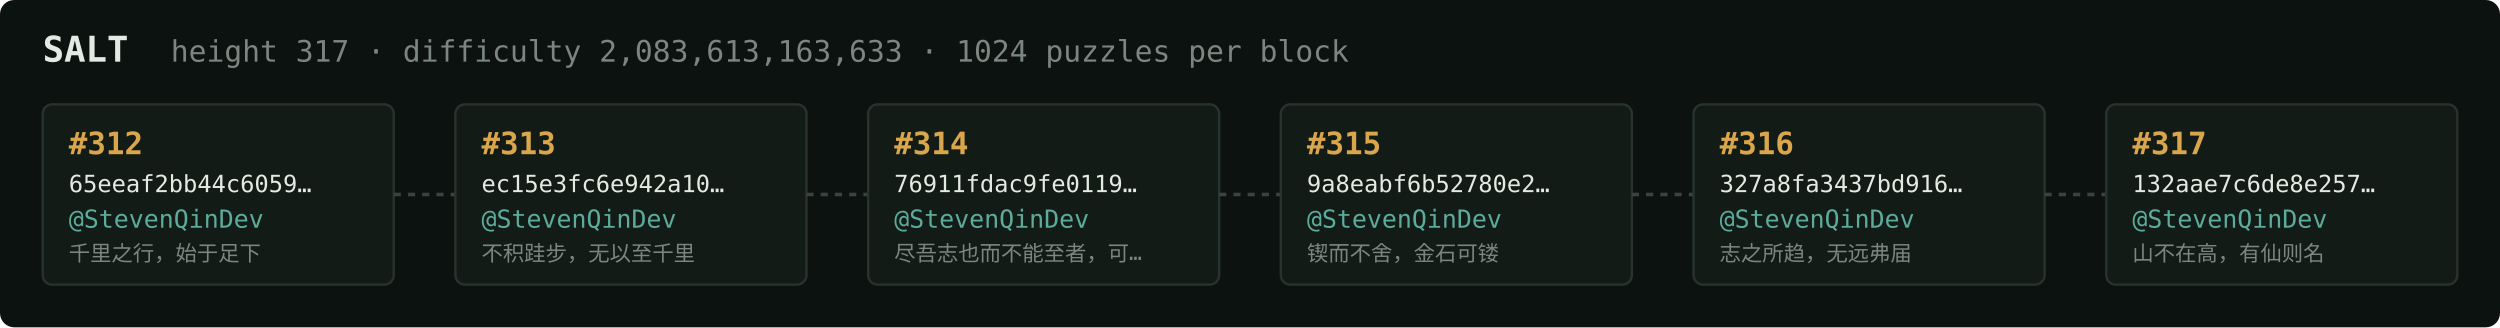
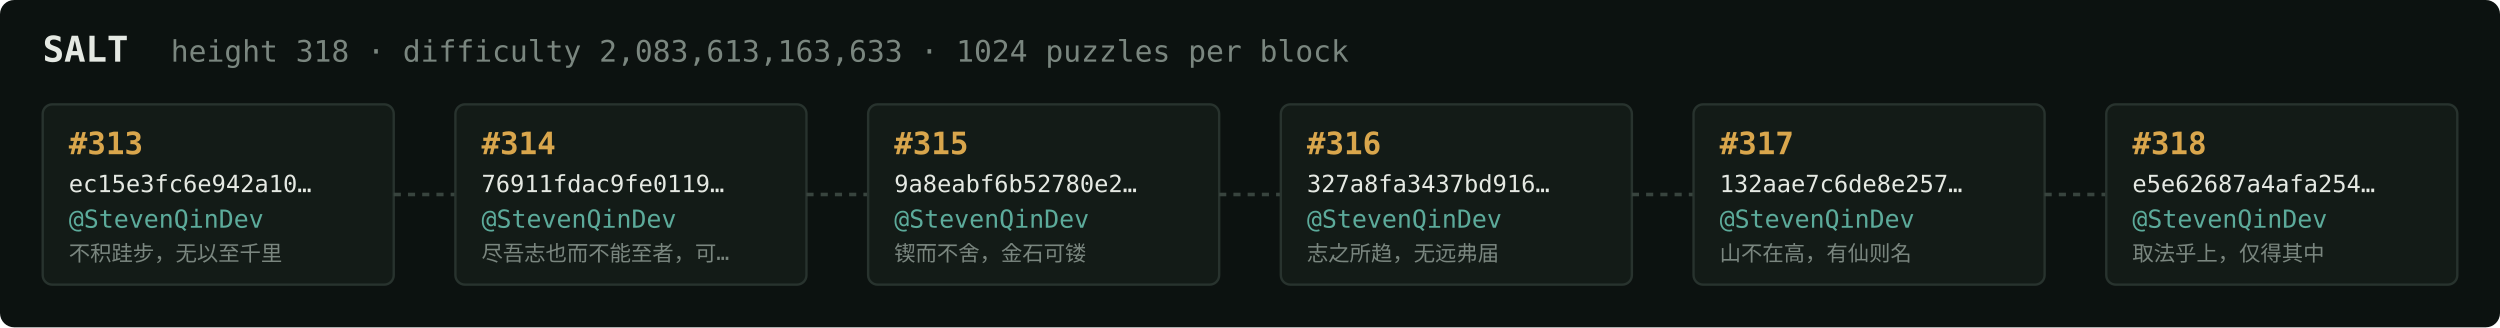
<svg xmlns="http://www.w3.org/2000/svg" width="1054" height="138" viewBox="0 0 1054 138" font-family="ui-monospace,SFMono-Regular,Menlo,monospace">
  <rect fill="#0c1210" width="1054" height="138" rx="6" />
  <text x="18" y="26" fill="#e5e9e3" font-size="15" font-weight="700">SALT</text>
-   <text x="72" y="26" fill="#7a867f" font-size="12.5">height 317 · difficulty 2,083,613,163,633 · 1024 puzzles per block</text>
+   <text x="72" y="26" fill="#7a867f" font-size="12.5">height 318 · difficulty 2,083,613,163,633 · 1024 puzzles per block</text>
  <rect x="18" y="44" width="148" height="76" rx="4" fill="#131b17" stroke="#28332e" stroke-width="1" />
-   <text x="29" y="65" fill="#d9a64c" font-size="13" font-weight="700">#312</text>
-   <text x="29" y="81" fill="#e5e9e3" font-size="10">65eeaf2bb44c6059…</text>
+   <text x="29" y="65" fill="#d9a64c" font-size="13" font-weight="700">#313</text>
+   <text x="29" y="81" fill="#e5e9e3" font-size="10">ec15e3fc6e942a10…</text>
  <text x="29" y="96" fill="#5cab9b" font-size="10.5">@StevenQinDev</text>
-   <text x="29" y="110" fill="#7a867f" font-size="9">千里之行，始于足下</text>
+   <text x="29" y="110" fill="#7a867f" font-size="9">不积跬步，无以至千里</text>
  <line x1="166" y1="82.0" x2="192" y2="82.0" stroke="#38443e" stroke-width="1.5" stroke-dasharray="3 3" />
  <rect x="192" y="44" width="148" height="76" rx="4" fill="#131b17" stroke="#28332e" stroke-width="1" />
-   <text x="203" y="65" fill="#d9a64c" font-size="13" font-weight="700">#313</text>
-   <text x="203" y="81" fill="#e5e9e3" font-size="10">ec15e3fc6e942a10…</text>
+   <text x="203" y="65" fill="#d9a64c" font-size="13" font-weight="700">#314</text>
+   <text x="203" y="81" fill="#e5e9e3" font-size="10">76911fdac9fe0119…</text>
  <text x="203" y="96" fill="#5cab9b" font-size="10.5">@StevenQinDev</text>
-   <text x="203" y="110" fill="#7a867f" font-size="9">不积跬步，无以至千里</text>
+   <text x="203" y="110" fill="#7a867f" font-size="9">尽吾志也而不能至者，可…</text>
  <line x1="340" y1="82.0" x2="366" y2="82.0" stroke="#38443e" stroke-width="1.5" stroke-dasharray="3 3" />
  <rect x="366" y="44" width="148" height="76" rx="4" fill="#131b17" stroke="#28332e" stroke-width="1" />
-   <text x="377" y="65" fill="#d9a64c" font-size="13" font-weight="700">#314</text>
-   <text x="377" y="81" fill="#e5e9e3" font-size="10">76911fdac9fe0119…</text>
+   <text x="377" y="65" fill="#d9a64c" font-size="13" font-weight="700">#315</text>
+   <text x="377" y="81" fill="#e5e9e3" font-size="10">9a8eabf6b52780e2…</text>
  <text x="377" y="96" fill="#5cab9b" font-size="10.5">@StevenQinDev</text>
-   <text x="377" y="110" fill="#7a867f" font-size="9">尽吾志也而不能至者，可…</text>
+   <text x="377" y="110" fill="#7a867f" font-size="9">锲而不舍，金石可镂</text>
  <line x1="514" y1="82.0" x2="540" y2="82.0" stroke="#38443e" stroke-width="1.5" stroke-dasharray="3 3" />
  <rect x="540" y="44" width="148" height="76" rx="4" fill="#131b17" stroke="#28332e" stroke-width="1" />
-   <text x="551" y="65" fill="#d9a64c" font-size="13" font-weight="700">#315</text>
-   <text x="551" y="81" fill="#e5e9e3" font-size="10">9a8eabf6b52780e2…</text>
+   <text x="551" y="65" fill="#d9a64c" font-size="13" font-weight="700">#316</text>
+   <text x="551" y="81" fill="#e5e9e3" font-size="10">327a8fa3437bd916…</text>
  <text x="551" y="96" fill="#5cab9b" font-size="10.5">@StevenQinDev</text>
-   <text x="551" y="110" fill="#7a867f" font-size="9">锲而不舍，金石可镂</text>
+   <text x="551" y="110" fill="#7a867f" font-size="9">志之所趋，无远弗届</text>
  <line x1="688" y1="82.0" x2="714" y2="82.0" stroke="#38443e" stroke-width="1.5" stroke-dasharray="3 3" />
  <rect x="714" y="44" width="148" height="76" rx="4" fill="#131b17" stroke="#28332e" stroke-width="1" />
-   <text x="725" y="65" fill="#d9a64c" font-size="13" font-weight="700">#316</text>
-   <text x="725" y="81" fill="#e5e9e3" font-size="10">327a8fa3437bd916…</text>
+   <text x="725" y="65" fill="#d9a64c" font-size="13" font-weight="700">#317</text>
+   <text x="725" y="81" fill="#e5e9e3" font-size="10">132aae7c6de8e257…</text>
  <text x="725" y="96" fill="#5cab9b" font-size="10.5">@StevenQinDev</text>
-   <text x="725" y="110" fill="#7a867f" font-size="9">志之所趋，无远弗届</text>
+   <text x="725" y="110" fill="#7a867f" font-size="9">山不在高，有仙则名</text>
  <line x1="862" y1="82.0" x2="888" y2="82.0" stroke="#38443e" stroke-width="1.5" stroke-dasharray="3 3" />
  <rect x="888" y="44" width="148" height="76" rx="4" fill="#131b17" stroke="#28332e" stroke-width="1" />
-   <text x="899" y="65" fill="#d9a64c" font-size="13" font-weight="700">#317</text>
-   <text x="899" y="81" fill="#e5e9e3" font-size="10">132aae7c6de8e257…</text>
+   <text x="899" y="65" fill="#d9a64c" font-size="13" font-weight="700">#318</text>
+   <text x="899" y="81" fill="#e5e9e3" font-size="10">e5e62687a4afa254…</text>
  <text x="899" y="96" fill="#5cab9b" font-size="10.5">@StevenQinDev</text>
-   <text x="899" y="110" fill="#7a867f" font-size="9">山不在高，有仙则名</text>
+   <text x="899" y="110" fill="#7a867f" font-size="9">取法乎上，仅得其中</text>
</svg>
